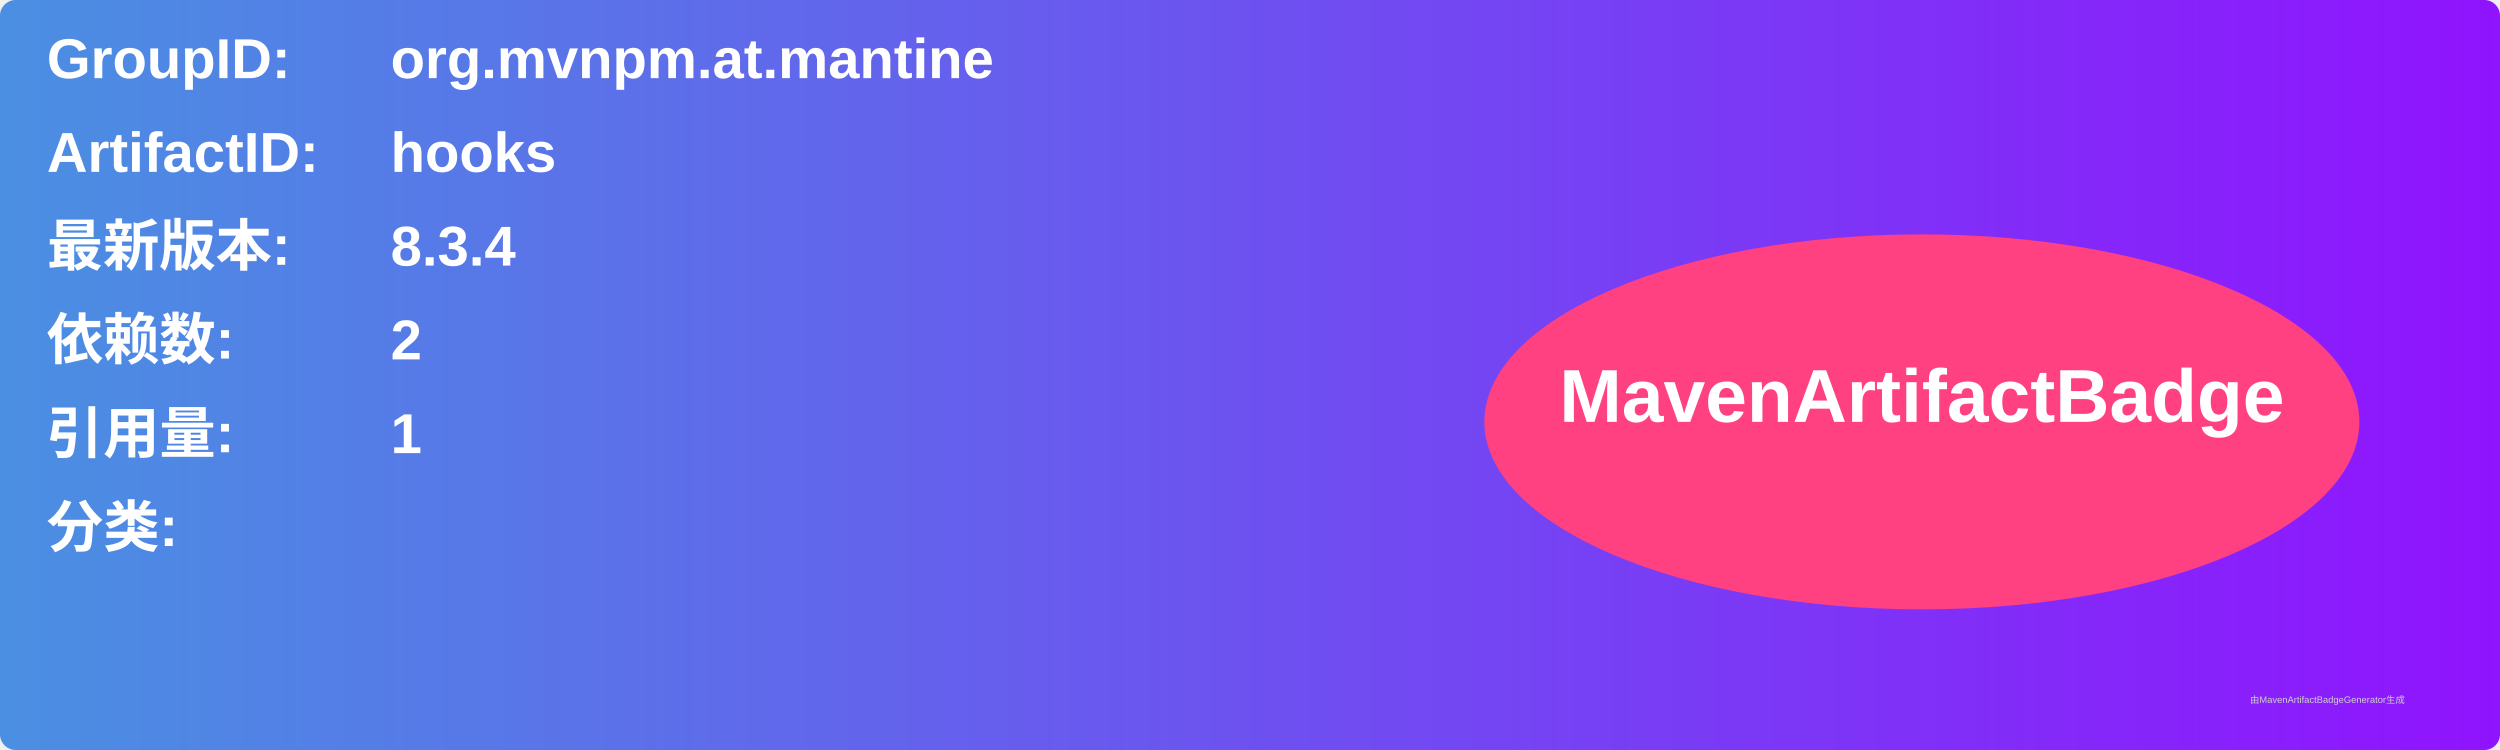
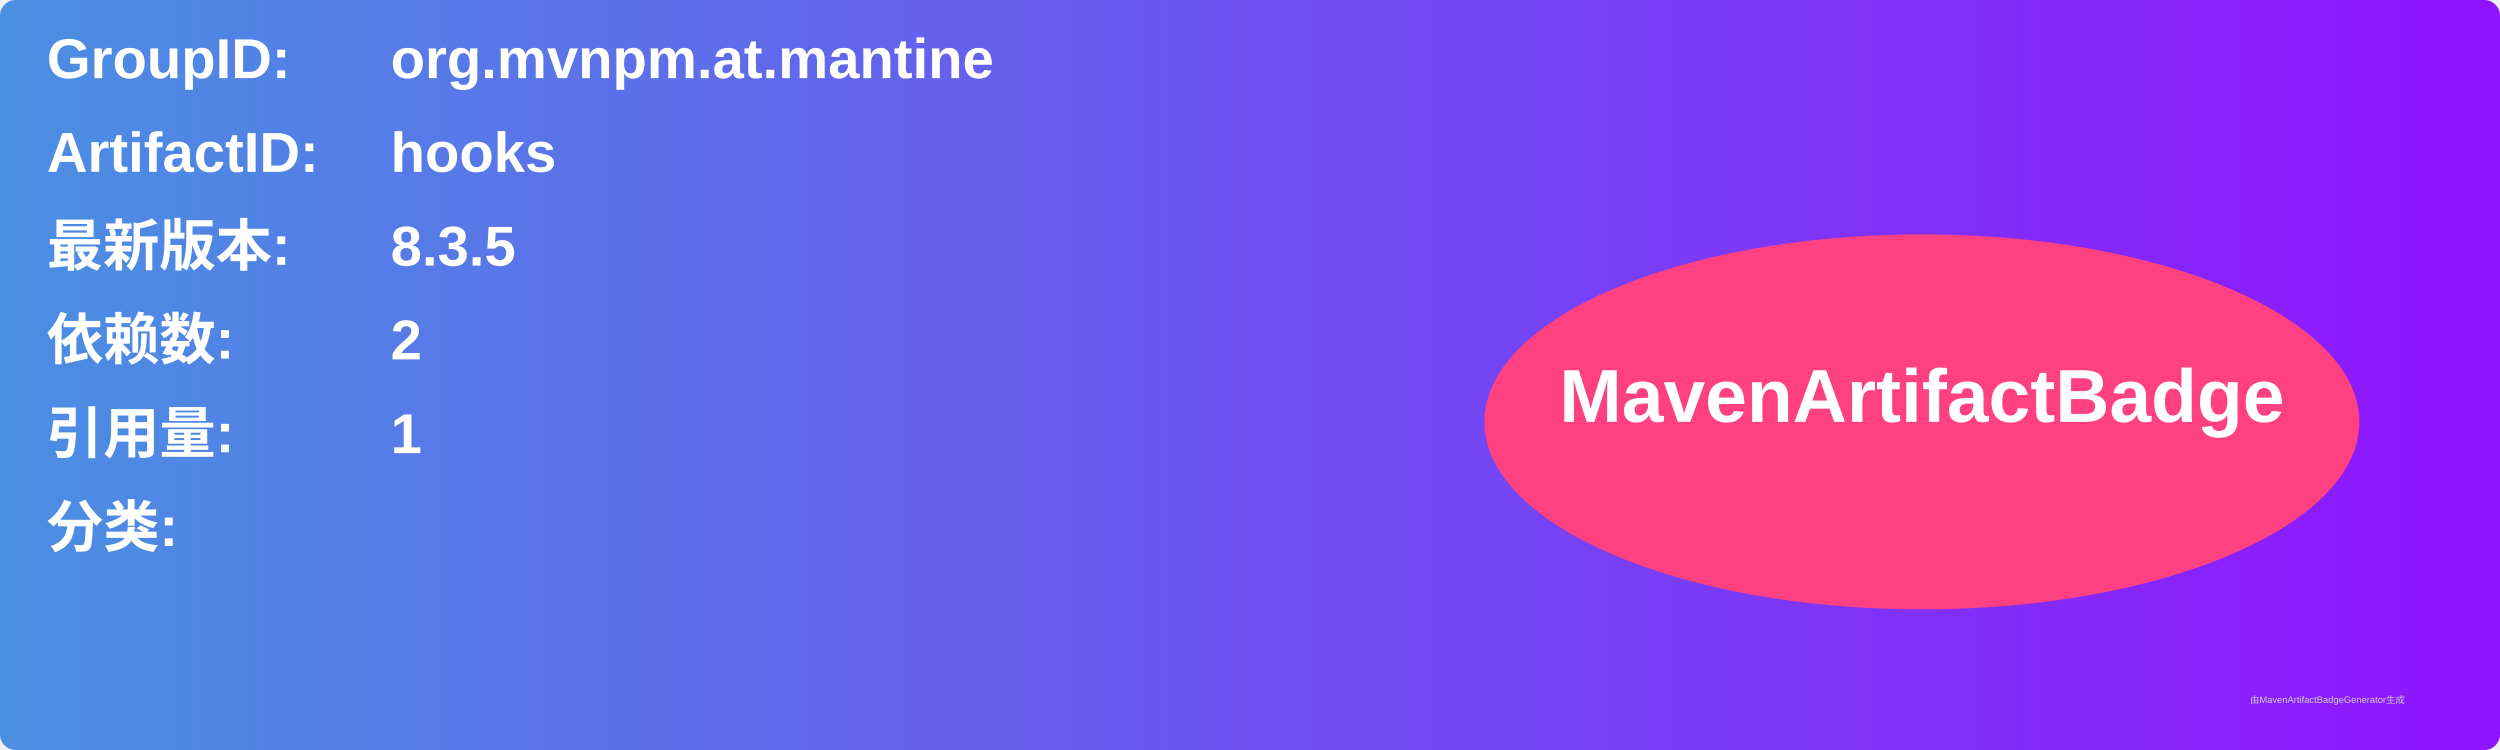
<svg xmlns="http://www.w3.org/2000/svg" width="800" height="240" viewBox="0 0 800 240">
  <linearGradient id="grad" x1="0%" y1="0%" x2="100%" y2="0%">
    <stop offset="0%" stop-color="#4a90e2" />
    <stop offset="100%" stop-color="#9013fe" />
  </linearGradient>
  <rect width="100%" height="100%" rx="5" ry="5" fill="url(#grad)" />
  <g transform="translate(15, 15)">
    <text x="0" y="10" font-family="Arial" font-size="18" fill="white" font-weight="bold" width="260">GroupID:</text>
    <text x="110" y="10" font-family="Arial" font-size="18" fill="white" font-weight="bold" width="460">org.mvnpm.at.mantine</text>
    <text x="0" y="40" font-family="Arial" font-size="18" fill="white" font-weight="bold" width="260">ArtifactID:</text>
    <text x="110" y="40" font-family="Arial" font-size="18" fill="white" font-weight="bold" width="460">hooks</text>
    <text x="0" y="70" font-family="Arial" font-size="18" fill="white" font-weight="bold">最新版本:</text>
    <text x="110" y="70" font-family="Arial" font-size="18" fill="white" font-weight="bold">
-       <tspan font-weight="bold">8.3.4</tspan>
+       <tspan font-weight="bold">8.3.5</tspan>
    </text>
    <text x="0" y="100" font-family="Arial" font-size="18" fill="white" font-weight="bold">依赖数: </text>
    <text x="110" y="100" font-family="Arial" font-size="18" fill="white">
      <tspan font-weight="bold">2</tspan>
    </text>
    <text x="0" y="130" font-family="Arial" font-size="18" fill="white" font-weight="bold">引用量: </text>
    <text x="110" y="130" font-family="Arial" font-size="18" fill="white">
      <tspan font-weight="bold">1</tspan>
    </text>
    <text x="0" y="160" font-family="Arial" font-size="18" fill="white" font-weight="bold">分类:</text>
    <text x="10" y="190" font-family="Arial" font-size="10" fill="white">
      <tspan font-weight="bold" />
    </text>
    <ellipse cx="600" cy="120" rx="140" ry="60" fill="#ff4081" />
    <text x="600" y="120" text-anchor="middle" font-family="Arial" font-size="24" fill="white" font-weight="bold">MavenArtifactBadge</text>
  </g>
  <text x="720" y="225" font-family="Arial" font-size="3" fill="#d0d0d0">由MavenArtifactBadgeGenerator生成</text>
</svg>
